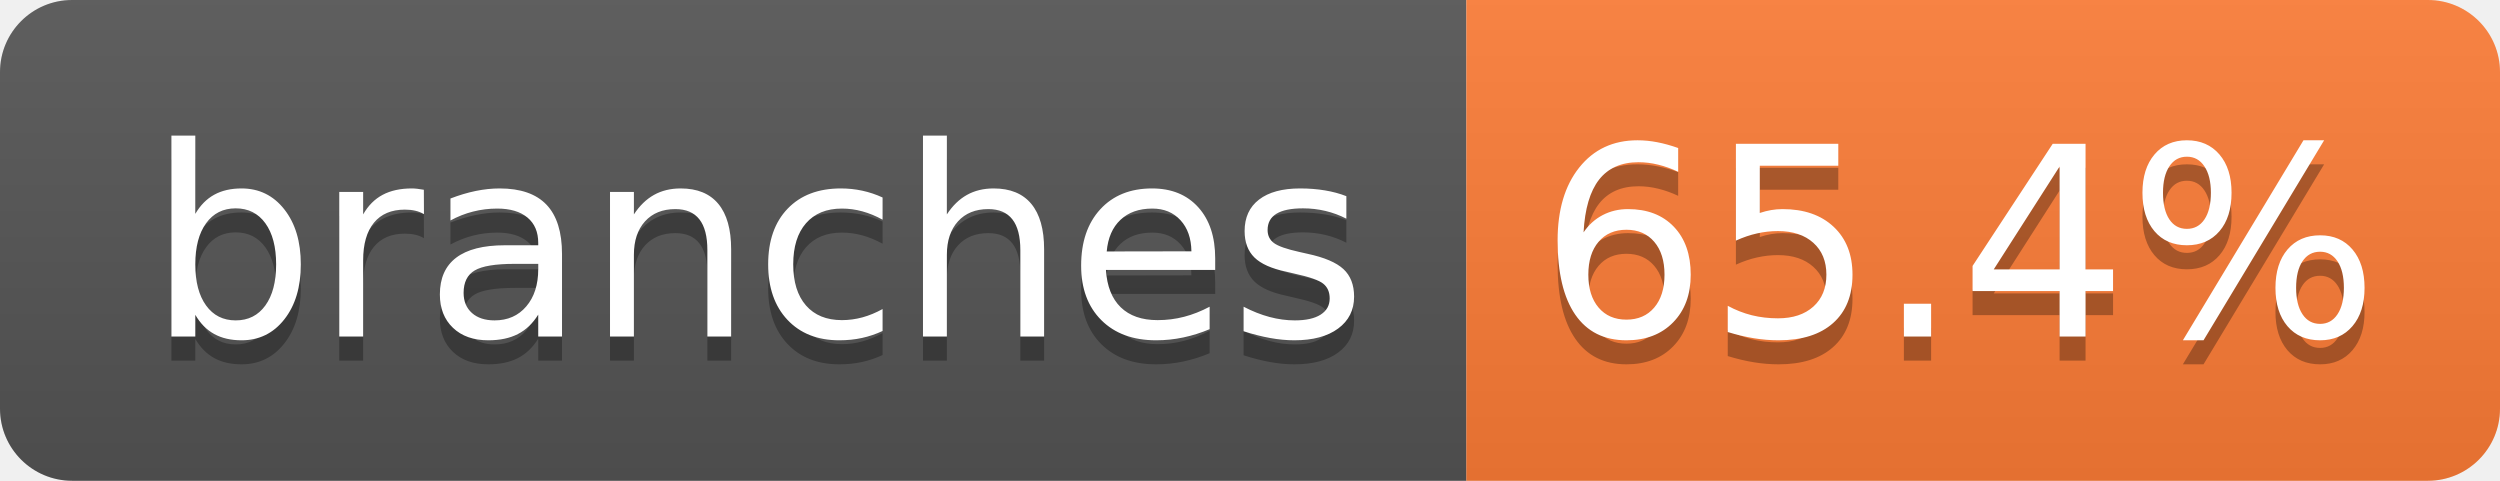
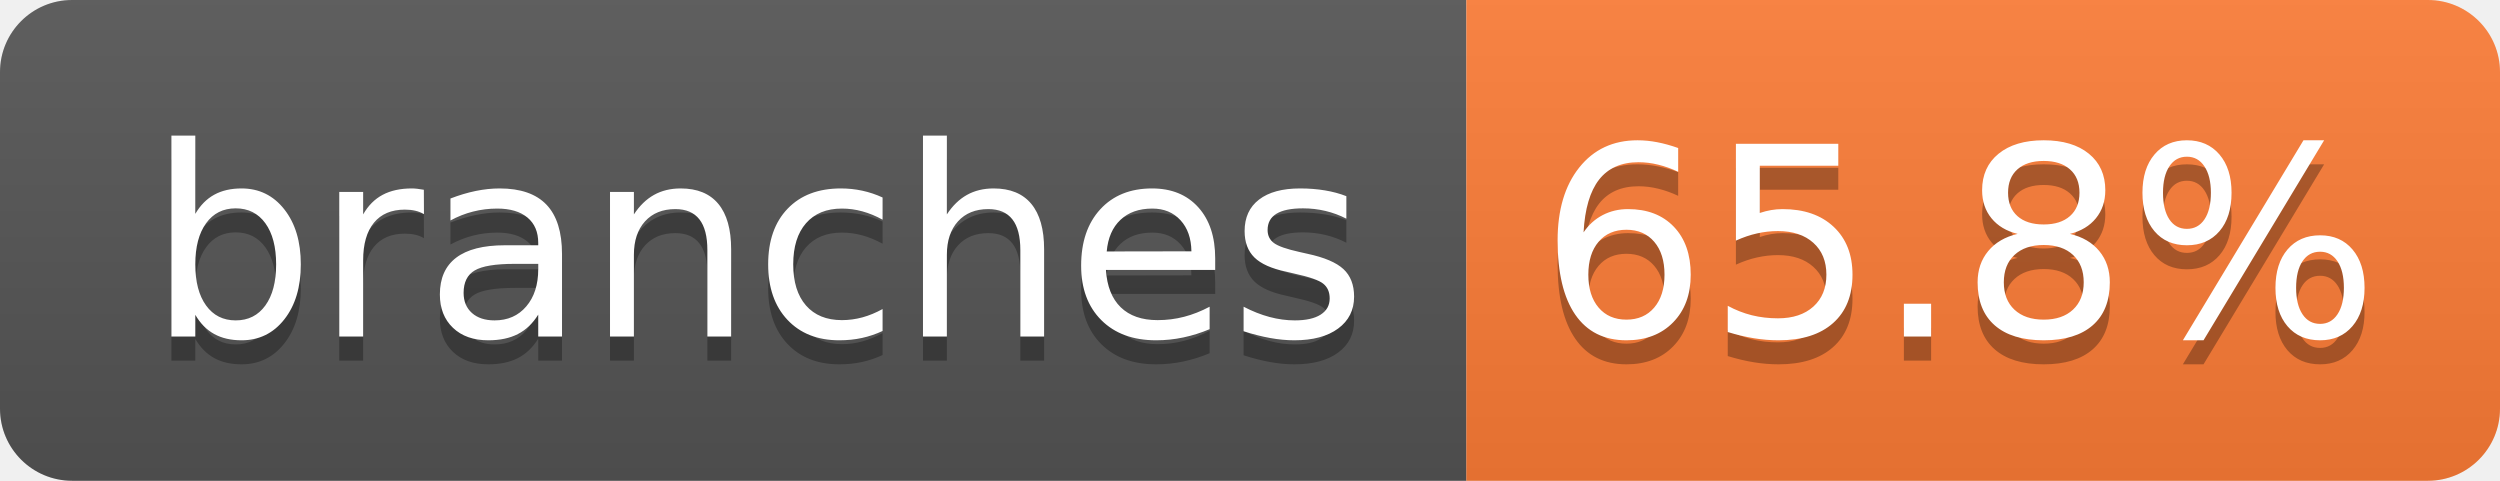
- <svg xmlns="http://www.w3.org/2000/svg" width="104" height="20" role="img" aria-label="branches: 65.4%">
+ <svg xmlns="http://www.w3.org/2000/svg" width="104" height="20" role="img" aria-label="branches: 65.8%">
  <linearGradient id="s" x2="0" y2="100%">
    <stop offset="0" stop-color="#bbb" stop-opacity=".1" />
    <stop offset="1" stop-opacity=".1" />
  </linearGradient>
  <clipPath id="r">
    <rect width="104" height="20" rx="3" fill="#fff" />
  </clipPath>
  <g clip-path="url(#r)">
    <rect width="61" height="20" fill="#555" />
    <rect x="61" width="43" height="20" fill="#fe7d37" />
    <rect width="104" height="20" fill="url(#s)" />
  </g>
  <g fill="#fff" text-anchor="middle" font-family="Verdana,Geneva,DejaVu Sans,sans-serif" text-rendering="geometricPrecision" font-size="110">
    <text aria-hidden="true" x="315" y="150" fill="#010101" fill-opacity=".3" transform="scale(.1)" textLength="510">branches</text>
    <text x="315" y="140" transform="scale(.1)" fill="#fff" textLength="510">branches</text>
-     <text aria-hidden="true" x="815" y="150" fill="#010101" fill-opacity=".3" transform="scale(.1)" textLength="330">65.4%</text>
-     <text x="815" y="140" transform="scale(.1)" fill="#fff" textLength="330">65.4%</text>
+     <text aria-hidden="true" x="815" y="150" fill="#010101" fill-opacity=".3" transform="scale(.1)" textLength="330">65.8%</text>
+     <text x="815" y="140" transform="scale(.1)" fill="#fff" textLength="330">65.8%</text>
  </g>
</svg>
